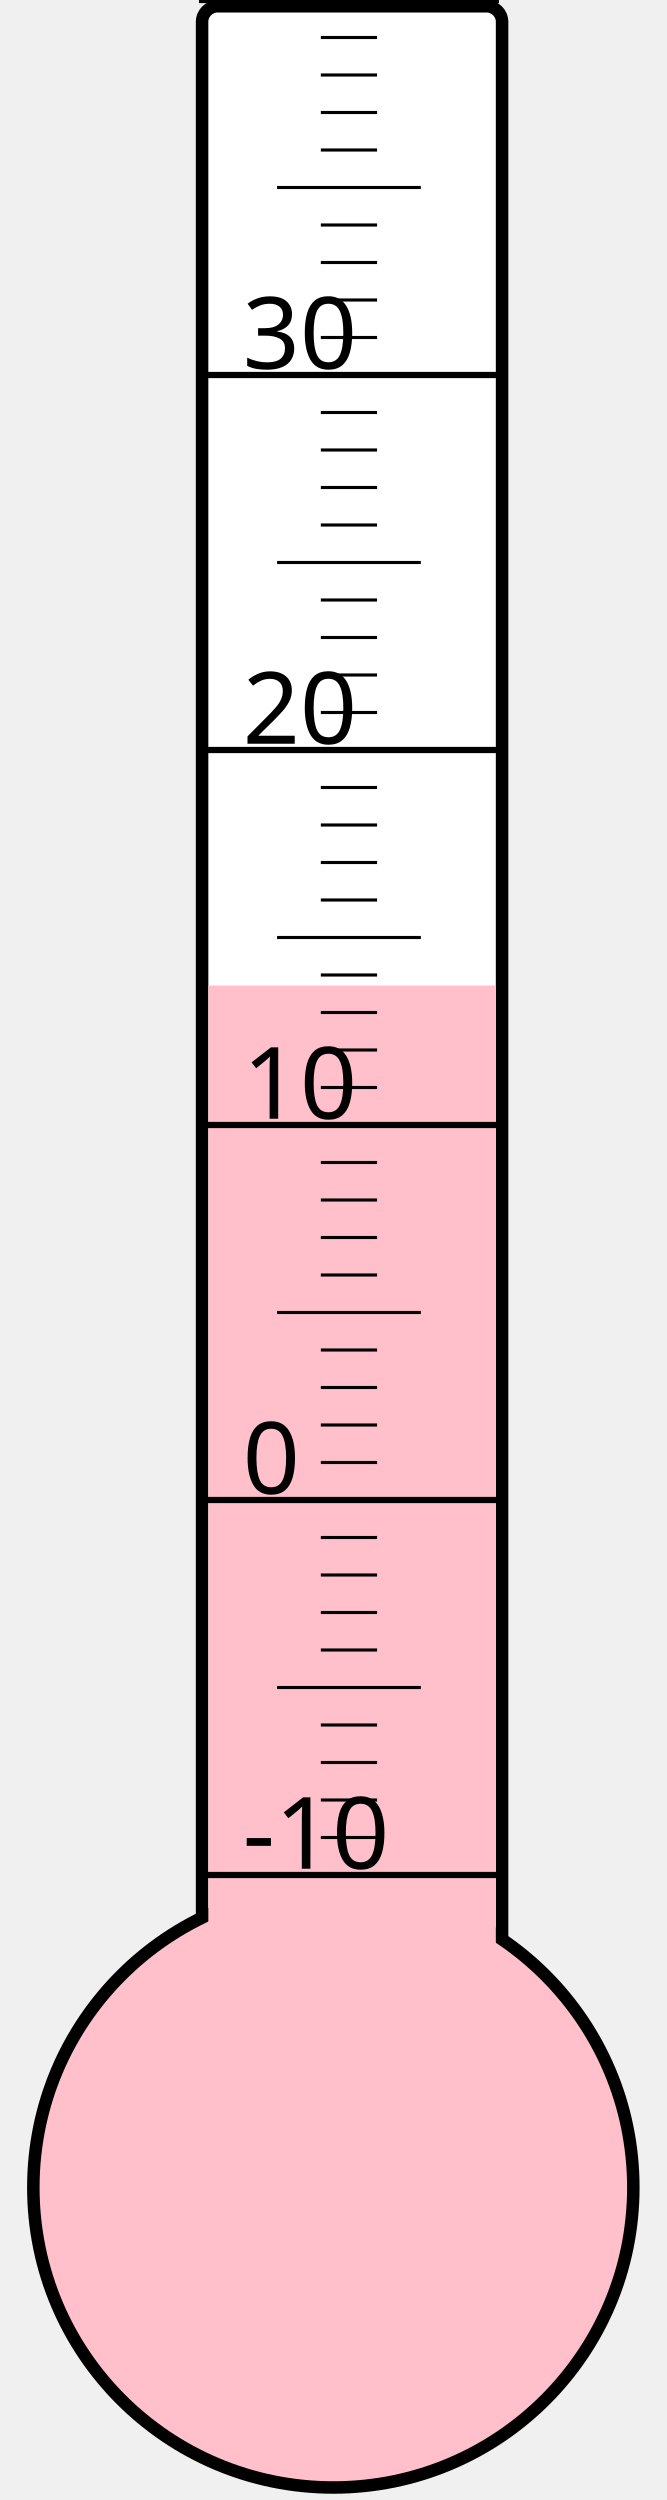
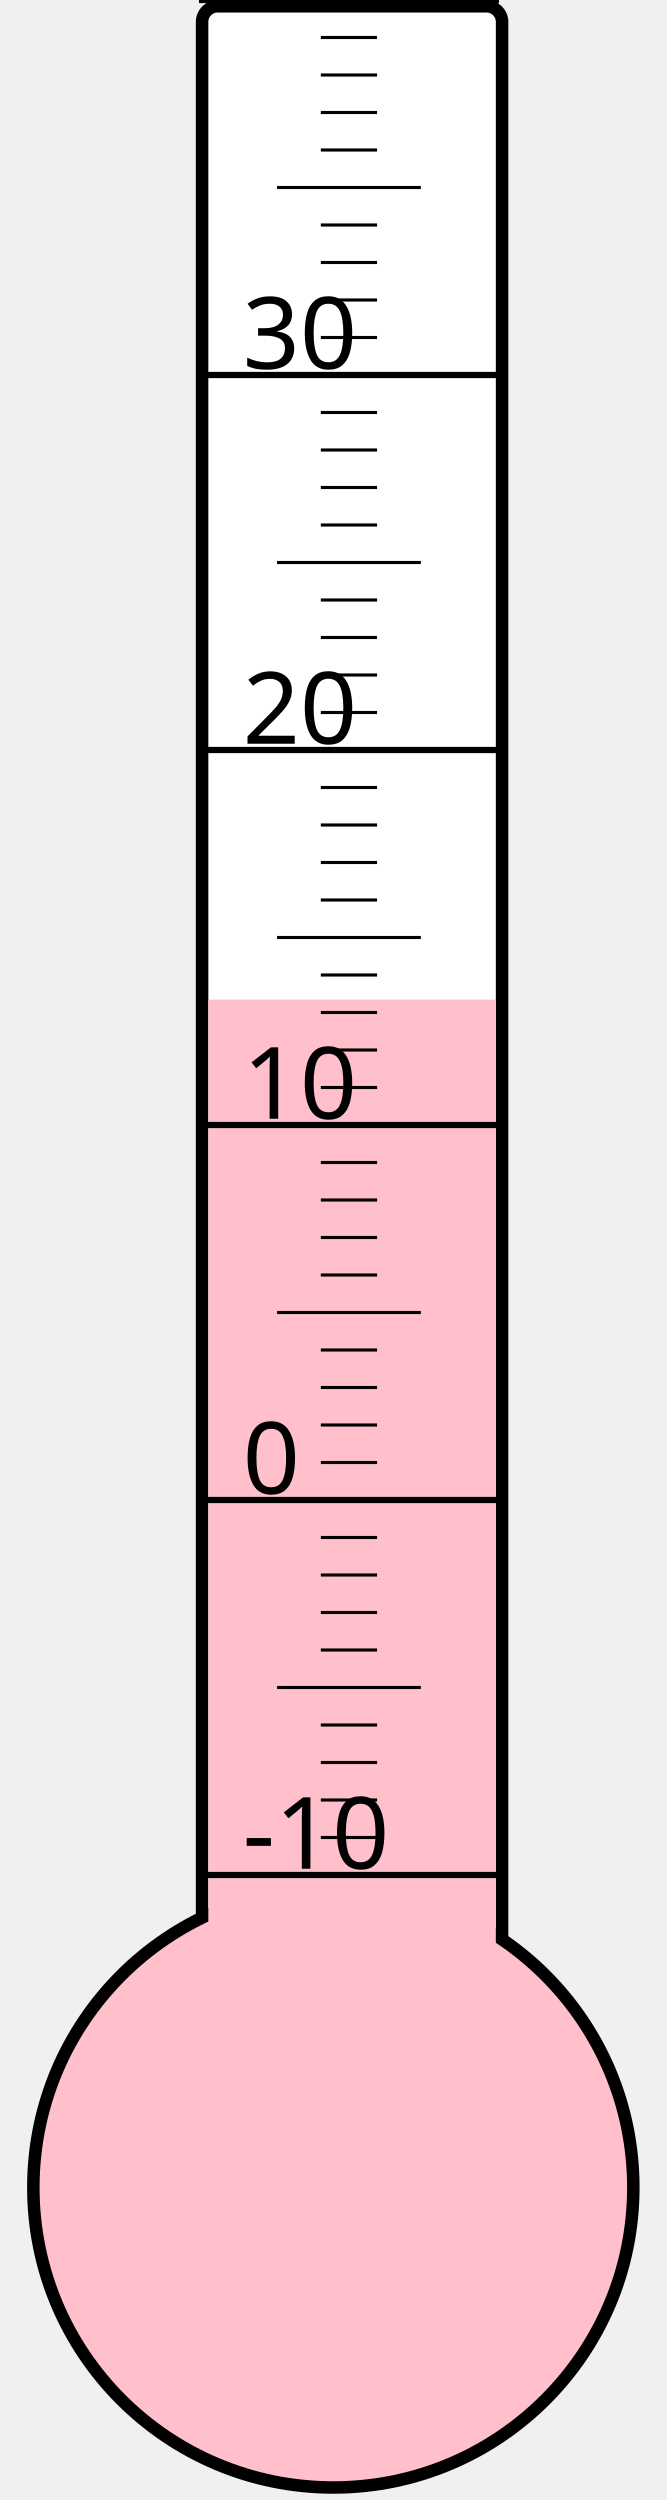
<svg xmlns="http://www.w3.org/2000/svg" width="40px" height="150px" viewBox="0 0 200 800">
  <rect width="200" height="800" x="0" y="0" style="fill: #ffffeb; fill-opacity: 0;" />
  <rect width="96" height="680" x="58" y="2" rx="5" ry="5" style="fill: white; fill-opacity: 1; stroke: black; stroke-width: 4;" />
  <circle cx="100" cy="700" r="96" style="fill: pink; stroke: black; stroke-width: 4;" />
-   <rect width="92" height="384.625" x="60" y="315.375" style="fill: pink; fill-opacity: 1; stroke-width: 0;" />
+   <rect width="92" height="380.125" x="60" y="319.875" style="fill: pink; fill-opacity: 1; stroke-width: 0;" />
  <text x="71" y="598" style="font-family: sans-serif; font-size: 24pt;">-10</text>
  <text x="71" y="478" style="font-family: sans-serif; font-size: 24pt;">0</text>
  <text x="71" y="358" style="font-family: sans-serif; font-size: 24pt;">10</text>
  <text x="71" y="238" style="font-family: sans-serif; font-size: 24pt;">20</text>
  <text x="71" y="118" style="font-family: sans-serif; font-size: 24pt;">30</text>
  <g style="stroke: black;">
    <line x1="57" y1="600" x2="153" y2="600" style="stroke-width: 2;" />
    <line x1="96" y1="588" x2="114" y2="588" style="stroke-width: 1;" />
    <line x1="96" y1="576" x2="114" y2="576" style="stroke-width: 1;" />
    <line x1="96" y1="564" x2="114" y2="564" style="stroke-width: 1;" />
    <line x1="96" y1="552" x2="114" y2="552" style="stroke-width: 1;" />
    <line x1="82" y1="540" x2="128" y2="540" style="stroke-width: 1;" />
    <line x1="96" y1="528" x2="114" y2="528" style="stroke-width: 1;" />
    <line x1="96" y1="516" x2="114" y2="516" style="stroke-width: 1;" />
    <line x1="96" y1="504" x2="114" y2="504" style="stroke-width: 1;" />
    <line x1="96" y1="492" x2="114" y2="492" style="stroke-width: 1;" />
    <line x1="57" y1="480" x2="153" y2="480" style="stroke-width: 2;" />
    <line x1="96" y1="468" x2="114" y2="468" style="stroke-width: 1;" />
    <line x1="96" y1="456" x2="114" y2="456" style="stroke-width: 1;" />
    <line x1="96" y1="444" x2="114" y2="444" style="stroke-width: 1;" />
    <line x1="96" y1="432" x2="114" y2="432" style="stroke-width: 1;" />
    <line x1="82" y1="420" x2="128" y2="420" style="stroke-width: 1;" />
    <line x1="96" y1="408" x2="114" y2="408" style="stroke-width: 1;" />
    <line x1="96" y1="396" x2="114" y2="396" style="stroke-width: 1;" />
    <line x1="96" y1="384" x2="114" y2="384" style="stroke-width: 1;" />
    <line x1="96" y1="372" x2="114" y2="372" style="stroke-width: 1;" />
    <line x1="57" y1="360" x2="153" y2="360" style="stroke-width: 2;" />
    <line x1="96" y1="348" x2="114" y2="348" style="stroke-width: 1;" />
    <line x1="96" y1="336" x2="114" y2="336" style="stroke-width: 1;" />
    <line x1="96" y1="324" x2="114" y2="324" style="stroke-width: 1;" />
    <line x1="96" y1="312" x2="114" y2="312" style="stroke-width: 1;" />
    <line x1="82" y1="300" x2="128" y2="300" style="stroke-width: 1;" />
    <line x1="96" y1="288" x2="114" y2="288" style="stroke-width: 1;" />
    <line x1="96" y1="276" x2="114" y2="276" style="stroke-width: 1;" />
    <line x1="96" y1="264" x2="114" y2="264" style="stroke-width: 1;" />
    <line x1="96" y1="252" x2="114" y2="252" style="stroke-width: 1;" />
    <line x1="57" y1="240" x2="153" y2="240" style="stroke-width: 2;" />
    <line x1="96" y1="228" x2="114" y2="228" style="stroke-width: 1;" />
    <line x1="96" y1="216" x2="114" y2="216" style="stroke-width: 1;" />
    <line x1="96" y1="204" x2="114" y2="204" style="stroke-width: 1;" />
    <line x1="96" y1="192" x2="114" y2="192" style="stroke-width: 1;" />
    <line x1="82" y1="180" x2="128" y2="180" style="stroke-width: 1;" />
    <line x1="96" y1="168" x2="114" y2="168" style="stroke-width: 1;" />
    <line x1="96" y1="156" x2="114" y2="156" style="stroke-width: 1;" />
    <line x1="96" y1="144" x2="114" y2="144" style="stroke-width: 1;" />
    <line x1="96" y1="132" x2="114" y2="132" style="stroke-width: 1;" />
    <line x1="57" y1="120" x2="153" y2="120" style="stroke-width: 2;" />
    <line x1="96" y1="108" x2="114" y2="108" style="stroke-width: 1;" />
    <line x1="96" y1="96" x2="114" y2="96" style="stroke-width: 1;" />
    <line x1="96" y1="84" x2="114" y2="84" style="stroke-width: 1;" />
    <line x1="96" y1="72" x2="114" y2="72" style="stroke-width: 1;" />
    <line x1="82" y1="60" x2="128" y2="60" style="stroke-width: 1;" />
    <line x1="96" y1="48" x2="114" y2="48" style="stroke-width: 1;" />
    <line x1="96" y1="36" x2="114" y2="36" style="stroke-width: 1;" />
    <line x1="96" y1="24" x2="114" y2="24" style="stroke-width: 1;" />
    <line x1="96" y1="12" x2="114" y2="12" style="stroke-width: 1;" />
    <line x1="57" y1="0" x2="153" y2="0" style="stroke-width: 2;" />
  </g>
</svg>
